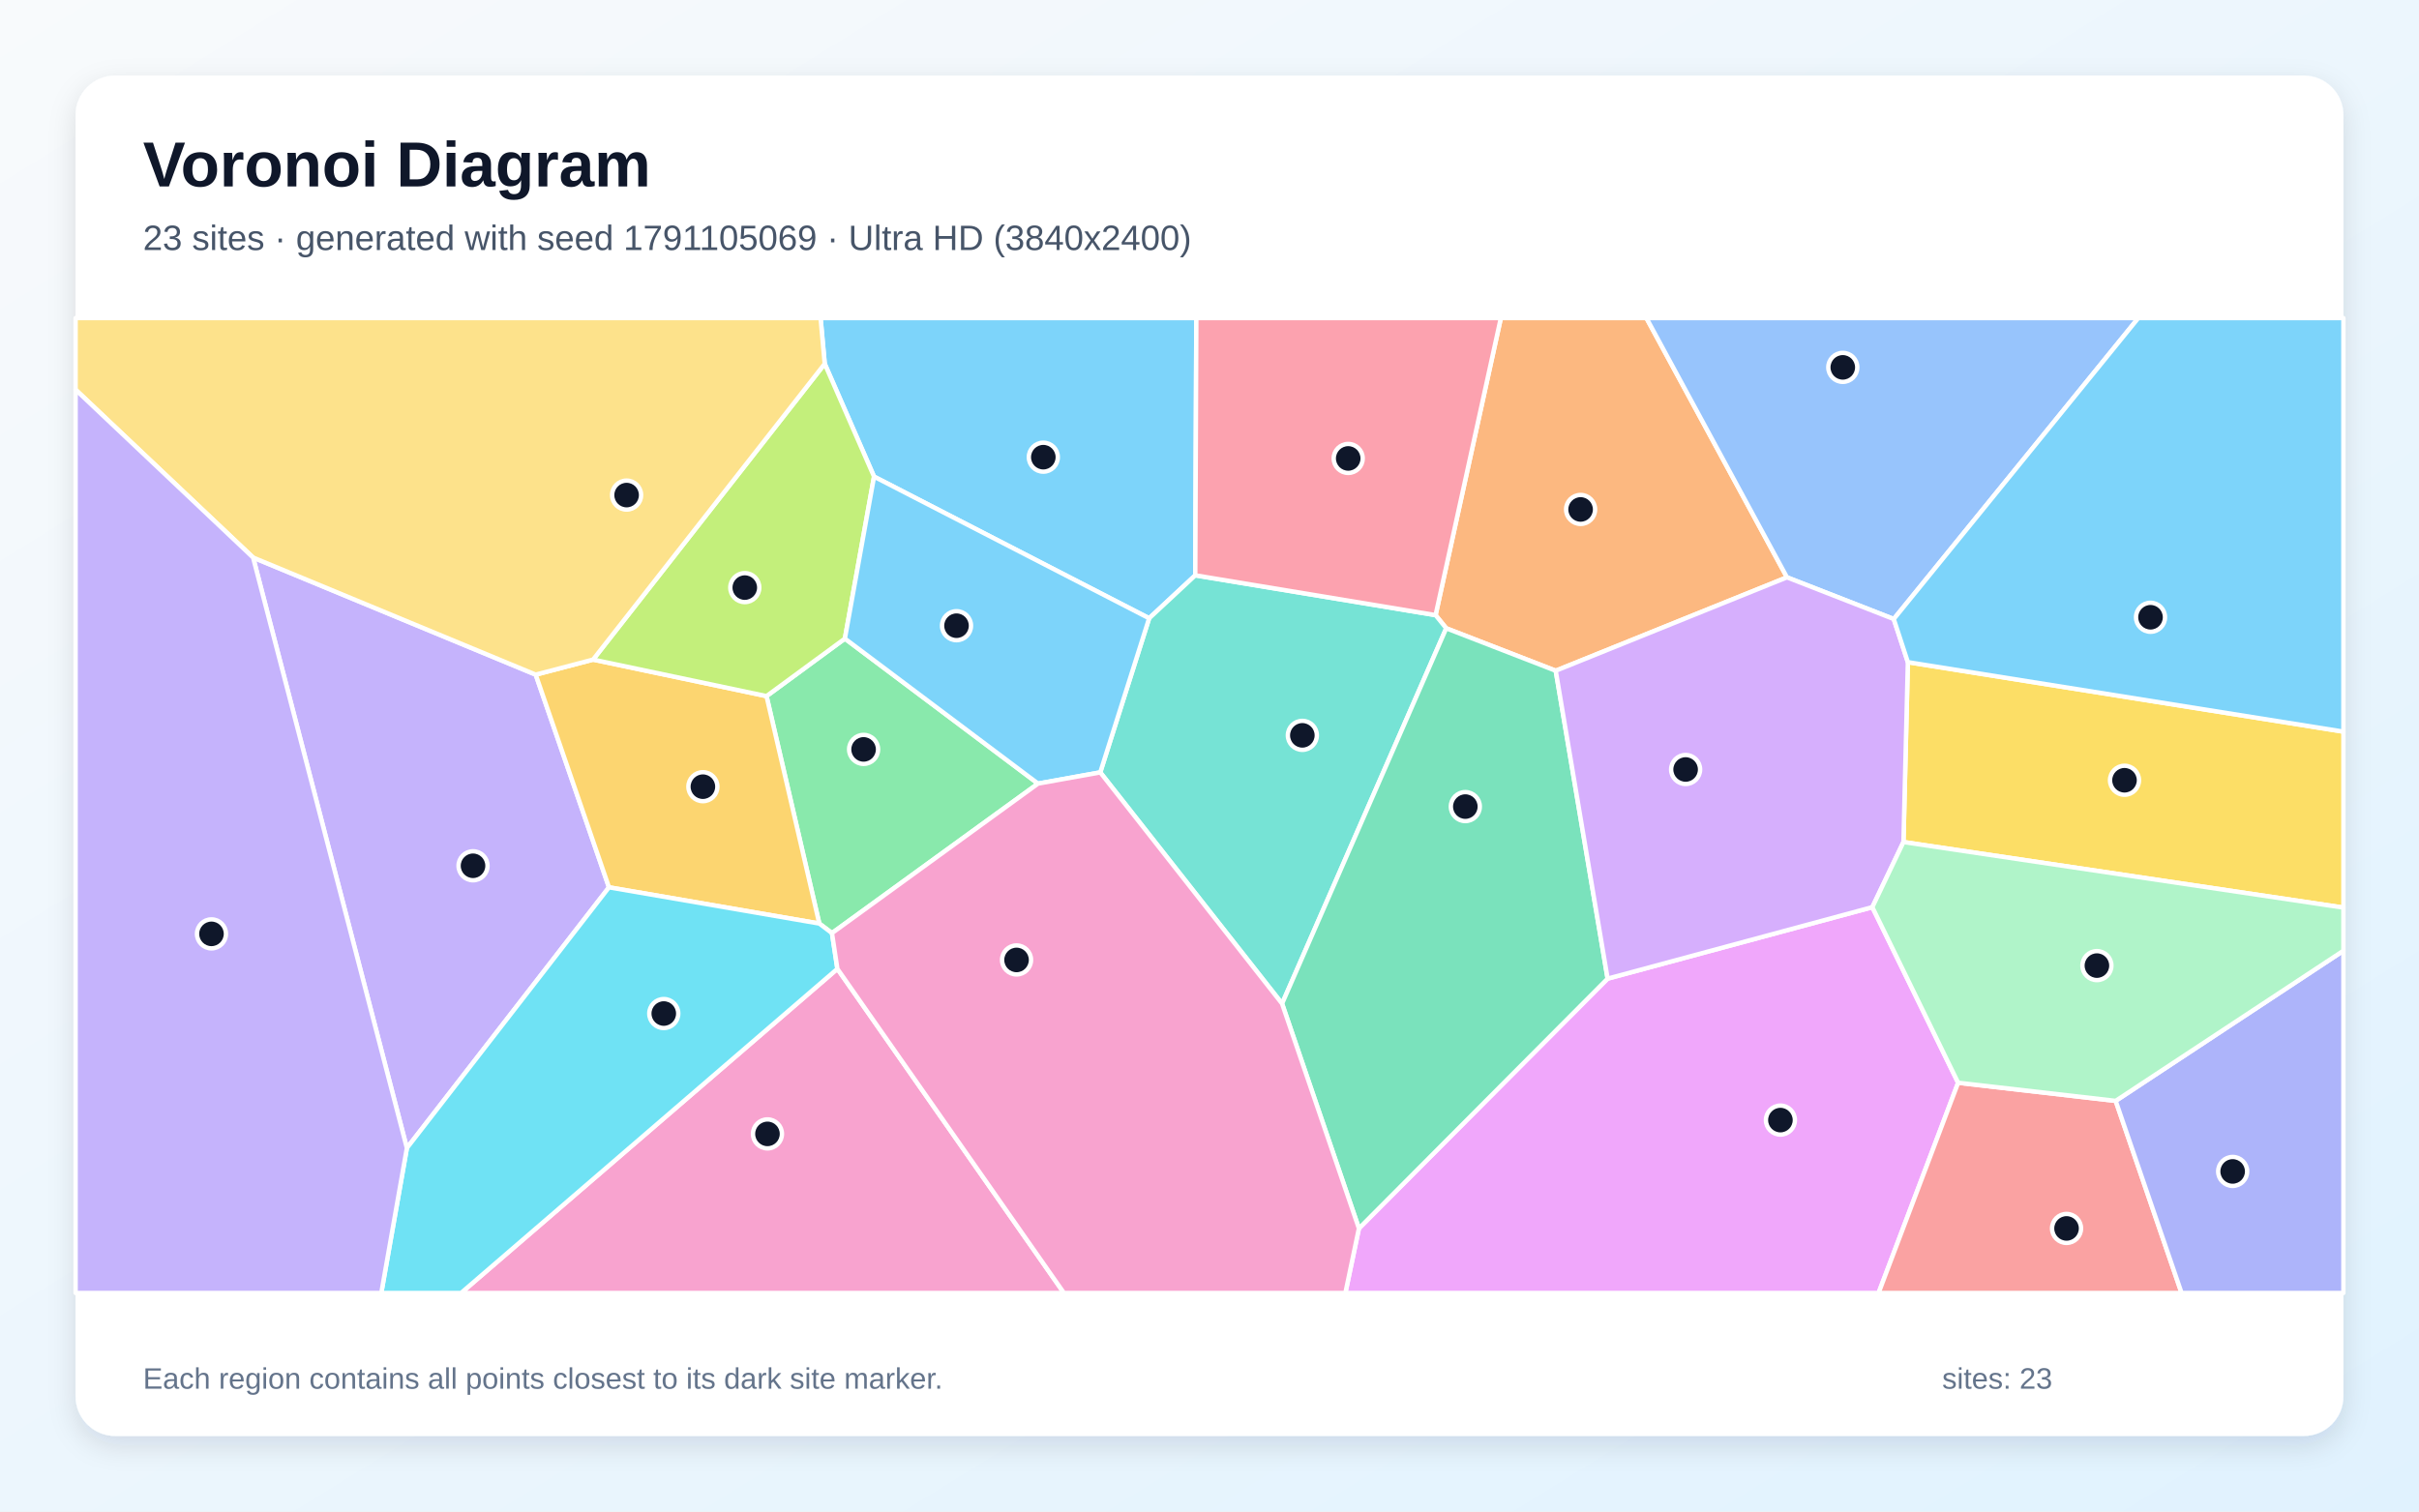
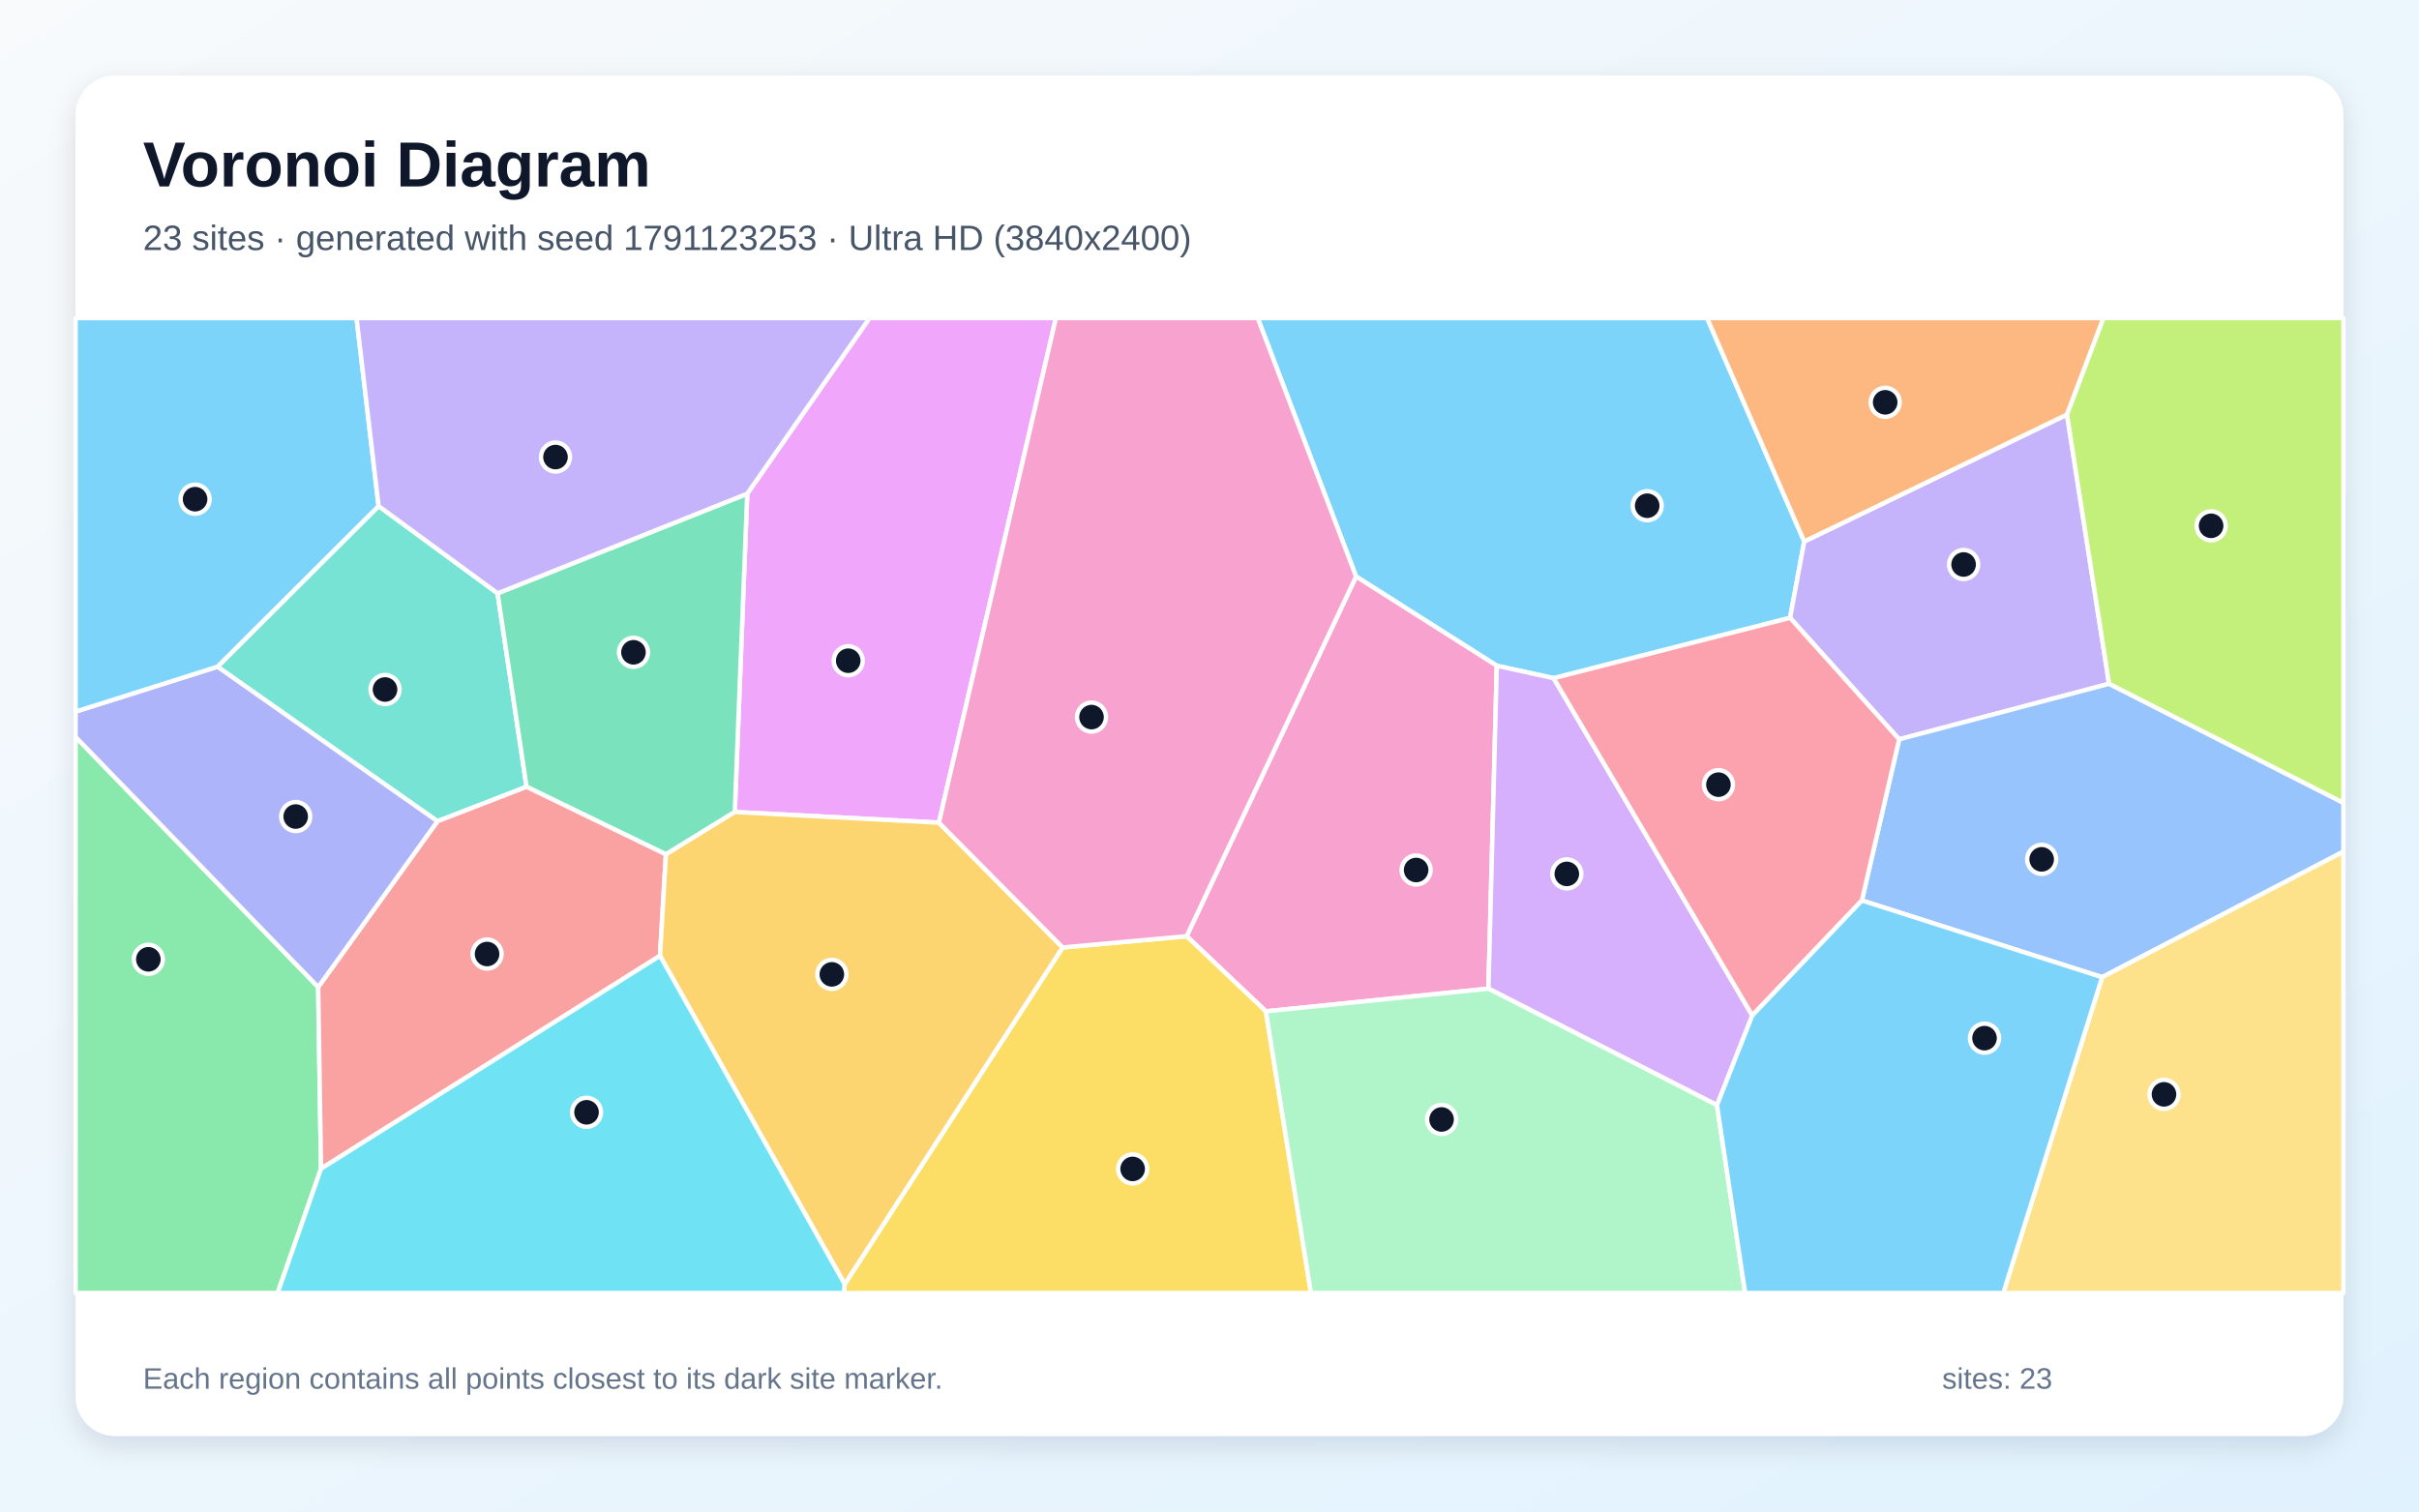
<svg xmlns="http://www.w3.org/2000/svg" width="3840" height="2400" viewBox="0 0 3840 2400" role="img" aria-labelledby="title description">
  <defs>
    <linearGradient id="background" x1="0" y1="0" x2="1" y2="1">
      <stop stop-color="#F8FAFC" />
      <stop offset="1" stop-color="#E0F2FE" />
    </linearGradient>
    <filter id="shadow" x="-5%" y="-5%" width="110%" height="110%">
      <feDropShadow dx="0" dy="15" stdDeviation="22" flood-color="#0F172A" flood-opacity=".12" />
    </filter>
  </defs>
  <rect width="3840" height="2400" fill="url(#background)" />
  <rect x="120" y="120" width="3600" height="2160" rx="63" fill="#FFFFFF" filter="url(#shadow)" />
  <g font-family="Arial, sans-serif">
    <text x="227" y="296" font-size="101" font-weight="700" fill="#0F172A">Voronoi Diagram</text>
-     <text x="227" y="397" font-size="56" fill="#475569">23 sites · generated with seed 1791105069 · Ultra HD (3840x2400)</text>
+     <text x="227" y="397" font-size="56" fill="#475569">23 sites · generated with seed 1791123253 · Ultra HD (3840x2400)</text>
  </g>
  <g stroke="#FFFFFF" stroke-width="7" stroke-linejoin="round">
-     <polygon points="1897.4,913.5 1824.2,981.7 1387.5,756.8 1309.2,577.6 1302.6,505.0 1899.1,505.0" fill="#38BDF8" fill-opacity="0.65" />
-     <polygon points="401.8,885.3 850.4,1071.2 966.7,1408.9 645.9,1822.9" fill="#A78BFA" fill-opacity="0.65" />
-     <polygon points="1329.3,1538.3 1688.9,2053.0 731.9,2053.0" fill="#F472B6" fill-opacity="0.65" />
-     <polygon points="2836.7,916.7 2469.6,1065.0 2295.8,997.6 2278.9,976.7 2382.5,505.0 2613.6,505.0" fill="#FB923C" fill-opacity="0.65" />
-     <polygon points="3021.6,1337.0 3028.6,1051.4 3720.0,1161.7 3720.0,1441.1" fill="#FACC15" fill-opacity="0.65" />
-     <polygon points="1647.8,1244.2 1320.7,1481.6 1300.6,1466.4 1216.8,1105.3 1341.2,1014.0" fill="#4ADE80" fill-opacity="0.65" />
-     <polygon points="2035.2,1593.6 1746.6,1226.4 1824.2,981.7 1897.4,913.5 2278.9,976.7 2295.8,997.6" fill="#2DD4BF" fill-opacity="0.65" />
-     <polygon points="3006.2,982.9 2836.7,916.7 2613.6,505.0 3394.4,505.0" fill="#60A5FA" fill-opacity="0.65" />
-     <polygon points="2157.2,1950.5 2552.0,1553.9 2972.2,1440.4 3108.4,1719.2 2982.1,2053.0 2135.7,2053.0" fill="#E879F9" fill-opacity="0.65" />
-     <polygon points="2035.2,1593.6 2295.8,997.6 2469.6,1065.0 2552.0,1553.9 2157.2,1950.5" fill="#34D399" fill-opacity="0.65" />
-     <polygon points="3108.4,1719.2 3358.5,1748.0 3463.1,2053.0 2982.1,2053.0" fill="#F87171" fill-opacity="0.65" />
-     <polygon points="3358.5,1748.0 3720.0,1509.6 3720.0,2053.0 3463.1,2053.0" fill="#818CF8" fill-opacity="0.65" />
-     <polygon points="941.5,1047.3 1216.8,1105.3 1300.6,1466.4 966.7,1408.9 850.4,1071.2" fill="#FBBF24" fill-opacity="0.65" />
-     <polygon points="1341.2,1014.0 1216.8,1105.3 941.5,1047.3 1309.2,577.6 1387.5,756.8" fill="#A3E635" fill-opacity="0.65" />
-     <polygon points="2972.2,1440.4 2552.0,1553.9 2469.6,1065.0 2836.7,916.7 3006.2,982.9 3028.6,1051.4 3021.6,1337.0" fill="#C084FC" fill-opacity="0.65" />
-     <polygon points="2278.9,976.7 1897.4,913.5 1899.1,505.0 2382.5,505.0" fill="#FB7185" fill-opacity="0.65" />
-     <polygon points="645.9,1822.9 966.7,1408.9 1300.6,1466.4 1320.7,1481.6 1329.3,1538.3 731.9,2053.0 605.3,2053.0" fill="#22D3EE" fill-opacity="0.65" />
-     <polygon points="3358.5,1748.0 3108.4,1719.2 2972.2,1440.4 3021.6,1337.0 3720.0,1441.1 3720.0,1509.6" fill="#86EFAC" fill-opacity="0.65" />
-     <polygon points="941.5,1047.3 850.4,1071.2 401.8,885.3 120.0,618.7 120.0,505.0 1302.6,505.0 1309.2,577.6" fill="#FCD34D" fill-opacity="0.65" />
-     <polygon points="1746.6,1226.4 1647.8,1244.2 1341.2,1014.0 1387.5,756.8 1824.2,981.7" fill="#38BDF8" fill-opacity="0.65" />
-     <polygon points="3028.6,1051.4 3006.2,982.9 3394.4,505.0 3720.0,505.0 3720.0,1161.7" fill="#38BDF8" fill-opacity="0.65" />
-     <polygon points="120.0,618.7 401.8,885.3 645.9,1822.9 605.3,2053.0 120.0,2053.0" fill="#A78BFA" fill-opacity="0.65" />
-     <polygon points="1329.3,1538.3 1320.7,1481.6 1647.8,1244.2 1746.6,1226.4 2035.2,1593.6 2157.2,1950.5 2135.7,2053.0 1688.9,2053.0" fill="#F472B6" fill-opacity="0.65" />
+     <polygon points="2466.3,1076.8 2376.1,1057.1 2152.7,915.4 1996.5,505.0 2709.9,505.0 2864.1,859.8 2841.6,981.0" fill="#38BDF8" fill-opacity="0.65" />
+     <polygon points="3348.0,1085.7 3014.8,1173.9 2841.6,981.0 2864.1,859.8 3281.2,658.2" fill="#A78BFA" fill-opacity="0.65" />
+     <polygon points="2362.8,1569.8 2009.5,1605.8 1883.7,1486.5 2152.7,915.4 2376.1,1057.1" fill="#F472B6" fill-opacity="0.65" />
+     <polygon points="3281.2,658.2 2864.1,859.8 2709.9,505.0 3339.2,505.0" fill="#FB923C" fill-opacity="0.65" />
+     <polygon points="1340.9,2039.0 1686.8,1504.4 1883.7,1486.5 2009.5,1605.8 2081.0,2053.0 1339.5,2053.0" fill="#FACC15" fill-opacity="0.65" />
+     <polygon points="120.0,1170.1 505.1,1567.3 509.6,1855.7 440.7,2053.0 120.0,2053.0" fill="#4ADE80" fill-opacity="0.65" />
+     <polygon points="601.0,803.5 789.9,942.1 835.9,1249.3 694.4,1304.0 345.2,1058.6" fill="#2DD4BF" fill-opacity="0.65" />
+     <polygon points="3337.0,1551.6 2955.6,1429.8 3014.8,1173.9 3348.0,1085.7 3720.0,1274.7 3720.0,1352.2" fill="#60A5FA" fill-opacity="0.65" />
+     <polygon points="1490.4,1306.2 1166.4,1289.3 1186.2,783.9 1380.3,505.0 1676.2,505.0" fill="#E879F9" fill-opacity="0.65" />
+     <polygon points="1057.1,1356.6 835.9,1249.3 789.9,942.1 1186.2,783.9 1166.4,1289.3" fill="#34D399" fill-opacity="0.65" />
+     <polygon points="509.6,1855.7 505.1,1567.3 694.4,1304.0 835.9,1249.3 1057.1,1356.6 1047.7,1517.6" fill="#F87171" fill-opacity="0.65" />
+     <polygon points="505.1,1567.3 120.0,1170.1 120.0,1129.9 345.2,1058.6 694.4,1304.0" fill="#818CF8" fill-opacity="0.65" />
+     <polygon points="1047.7,1517.6 1057.1,1356.6 1166.4,1289.3 1490.4,1306.2 1686.8,1504.4 1340.9,2039.0" fill="#FBBF24" fill-opacity="0.65" />
+     <polygon points="3348.0,1085.7 3281.2,658.2 3339.2,505.0 3720.0,505.0 3720.0,1274.7" fill="#A3E635" fill-opacity="0.65" />
+     <polygon points="2725.6,1754.8 2362.8,1569.8 2376.1,1057.1 2466.3,1076.8 2781.6,1612.4" fill="#C084FC" fill-opacity="0.65" />
+     <polygon points="2781.6,1612.4 2466.3,1076.8 2841.6,981.0 3014.8,1173.9 2955.6,1429.8" fill="#FB7185" fill-opacity="0.65" />
+     <polygon points="509.6,1855.7 1047.7,1517.6 1340.9,2039.0 1339.5,2053.0 440.7,2053.0" fill="#22D3EE" fill-opacity="0.65" />
+     <polygon points="2009.5,1605.8 2362.8,1569.8 2725.6,1754.8 2770.3,2053.0 2081.0,2053.0" fill="#86EFAC" fill-opacity="0.65" />
+     <polygon points="3337.0,1551.6 3720.0,1352.2 3720.0,2053.0 3180.1,2053.0" fill="#FCD34D" fill-opacity="0.65" />
+     <polygon points="601.0,803.5 345.2,1058.6 120.0,1129.9 120.0,505.0 566.0,505.0" fill="#38BDF8" fill-opacity="0.65" />
+     <polygon points="2725.6,1754.8 2781.6,1612.4 2955.6,1429.8 3337.0,1551.6 3180.1,2053.0 2770.3,2053.0" fill="#38BDF8" fill-opacity="0.65" />
+     <polygon points="1186.2,783.9 789.9,942.1 601.0,803.5 566.0,505.0 1380.3,505.0" fill="#A78BFA" fill-opacity="0.65" />
+     <polygon points="1686.8,1504.4 1490.4,1306.2 1676.2,505.0 1996.5,505.0 2152.7,915.4 1883.7,1486.5" fill="#F472B6" fill-opacity="0.65" />
  </g>
  <g>
-     <circle cx="1656.2" cy="725.9" r="23" fill="#0F172A" stroke="#FFFFFF" stroke-width="7" />
-     <circle cx="750.9" cy="1374.7" r="23" fill="#0F172A" stroke="#FFFFFF" stroke-width="7" />
-     <circle cx="1218.3" cy="1800.4" r="23" fill="#0F172A" stroke="#FFFFFF" stroke-width="7" />
-     <circle cx="2509.1" cy="808.9" r="23" fill="#0F172A" stroke="#FFFFFF" stroke-width="7" />
-     <circle cx="3372.5" cy="1238.9" r="23" fill="#0F172A" stroke="#FFFFFF" stroke-width="7" />
-     <circle cx="1370.9" cy="1189.9" r="23" fill="#0F172A" stroke="#FFFFFF" stroke-width="7" />
-     <circle cx="2067.4" cy="1167.6" r="23" fill="#0F172A" stroke="#FFFFFF" stroke-width="7" />
-     <circle cx="2925.3" cy="583.3" r="23" fill="#0F172A" stroke="#FFFFFF" stroke-width="7" />
-     <circle cx="2826.3" cy="1778.5" r="23" fill="#0F172A" stroke="#FFFFFF" stroke-width="7" />
-     <circle cx="2326.1" cy="1280.7" r="23" fill="#0F172A" stroke="#FFFFFF" stroke-width="7" />
-     <circle cx="3280.5" cy="1950.5" r="23" fill="#0F172A" stroke="#FFFFFF" stroke-width="7" />
-     <circle cx="3544.2" cy="1860.0" r="23" fill="#0F172A" stroke="#FFFFFF" stroke-width="7" />
-     <circle cx="1115.8" cy="1249.1" r="23" fill="#0F172A" stroke="#FFFFFF" stroke-width="7" />
-     <circle cx="1182.3" cy="933.0" r="23" fill="#0F172A" stroke="#FFFFFF" stroke-width="7" />
-     <circle cx="2675.8" cy="1221.8" r="23" fill="#0F172A" stroke="#FFFFFF" stroke-width="7" />
-     <circle cx="2140.2" cy="727.9" r="23" fill="#0F172A" stroke="#FFFFFF" stroke-width="7" />
-     <circle cx="1053.7" cy="1609.3" r="23" fill="#0F172A" stroke="#FFFFFF" stroke-width="7" />
-     <circle cx="3328.7" cy="1533.2" r="23" fill="#0F172A" stroke="#FFFFFF" stroke-width="7" />
-     <circle cx="994.7" cy="786.1" r="23" fill="#0F172A" stroke="#FFFFFF" stroke-width="7" />
-     <circle cx="1518.4" cy="993.5" r="23" fill="#0F172A" stroke="#FFFFFF" stroke-width="7" />
-     <circle cx="3413.8" cy="980.1" r="23" fill="#0F172A" stroke="#FFFFFF" stroke-width="7" />
-     <circle cx="335.7" cy="1482.8" r="23" fill="#0F172A" stroke="#FFFFFF" stroke-width="7" />
-     <circle cx="1613.7" cy="1524.2" r="23" fill="#0F172A" stroke="#FFFFFF" stroke-width="7" />
+     <circle cx="2614.8" cy="803.0" r="23" fill="#0F172A" stroke="#FFFFFF" stroke-width="7" />
+     <circle cx="3117.1" cy="896.3" r="23" fill="#0F172A" stroke="#FFFFFF" stroke-width="7" />
+     <circle cx="2248.0" cy="1381.4" r="23" fill="#0F172A" stroke="#FFFFFF" stroke-width="7" />
+     <circle cx="2992.6" cy="638.8" r="23" fill="#0F172A" stroke="#FFFFFF" stroke-width="7" />
+     <circle cx="1798.0" cy="1856.0" r="23" fill="#0F172A" stroke="#FFFFFF" stroke-width="7" />
+     <circle cx="235.5" cy="1523.2" r="23" fill="#0F172A" stroke="#FFFFFF" stroke-width="7" />
+     <circle cx="611.2" cy="1094.8" r="23" fill="#0F172A" stroke="#FFFFFF" stroke-width="7" />
+     <circle cx="3241.0" cy="1364.5" r="23" fill="#0F172A" stroke="#FFFFFF" stroke-width="7" />
+     <circle cx="1346.5" cy="1049.1" r="23" fill="#0F172A" stroke="#FFFFFF" stroke-width="7" />
+     <circle cx="1005.6" cy="1035.7" r="23" fill="#0F172A" stroke="#FFFFFF" stroke-width="7" />
+     <circle cx="773.2" cy="1514.8" r="23" fill="#0F172A" stroke="#FFFFFF" stroke-width="7" />
+     <circle cx="469.4" cy="1296.5" r="23" fill="#0F172A" stroke="#FFFFFF" stroke-width="7" />
+     <circle cx="1320.5" cy="1547.1" r="23" fill="#0F172A" stroke="#FFFFFF" stroke-width="7" />
+     <circle cx="3510.0" cy="834.9" r="23" fill="#0F172A" stroke="#FFFFFF" stroke-width="7" />
+     <circle cx="2487.2" cy="1387.6" r="23" fill="#0F172A" stroke="#FFFFFF" stroke-width="7" />
+     <circle cx="2727.9" cy="1245.9" r="23" fill="#0F172A" stroke="#FFFFFF" stroke-width="7" />
+     <circle cx="931.1" cy="1766.1" r="23" fill="#0F172A" stroke="#FFFFFF" stroke-width="7" />
+     <circle cx="2288.4" cy="1777.5" r="23" fill="#0F172A" stroke="#FFFFFF" stroke-width="7" />
+     <circle cx="3435.2" cy="1737.6" r="23" fill="#0F172A" stroke="#FFFFFF" stroke-width="7" />
+     <circle cx="309.7" cy="792.6" r="23" fill="#0F172A" stroke="#FFFFFF" stroke-width="7" />
+     <circle cx="3150.3" cy="1648.4" r="23" fill="#0F172A" stroke="#FFFFFF" stroke-width="7" />
+     <circle cx="881.8" cy="725.7" r="23" fill="#0F172A" stroke="#FFFFFF" stroke-width="7" />
+     <circle cx="1732.7" cy="1138.6" r="23" fill="#0F172A" stroke="#FFFFFF" stroke-width="7" />
  </g>
  <g font-family="Arial, sans-serif" font-size="47" fill="#64748B">
    <text x="227" y="2205">Each region contains all points closest to its dark site marker.</text>
    <text x="3083" y="2205">sites: 23</text>
  </g>
</svg>
